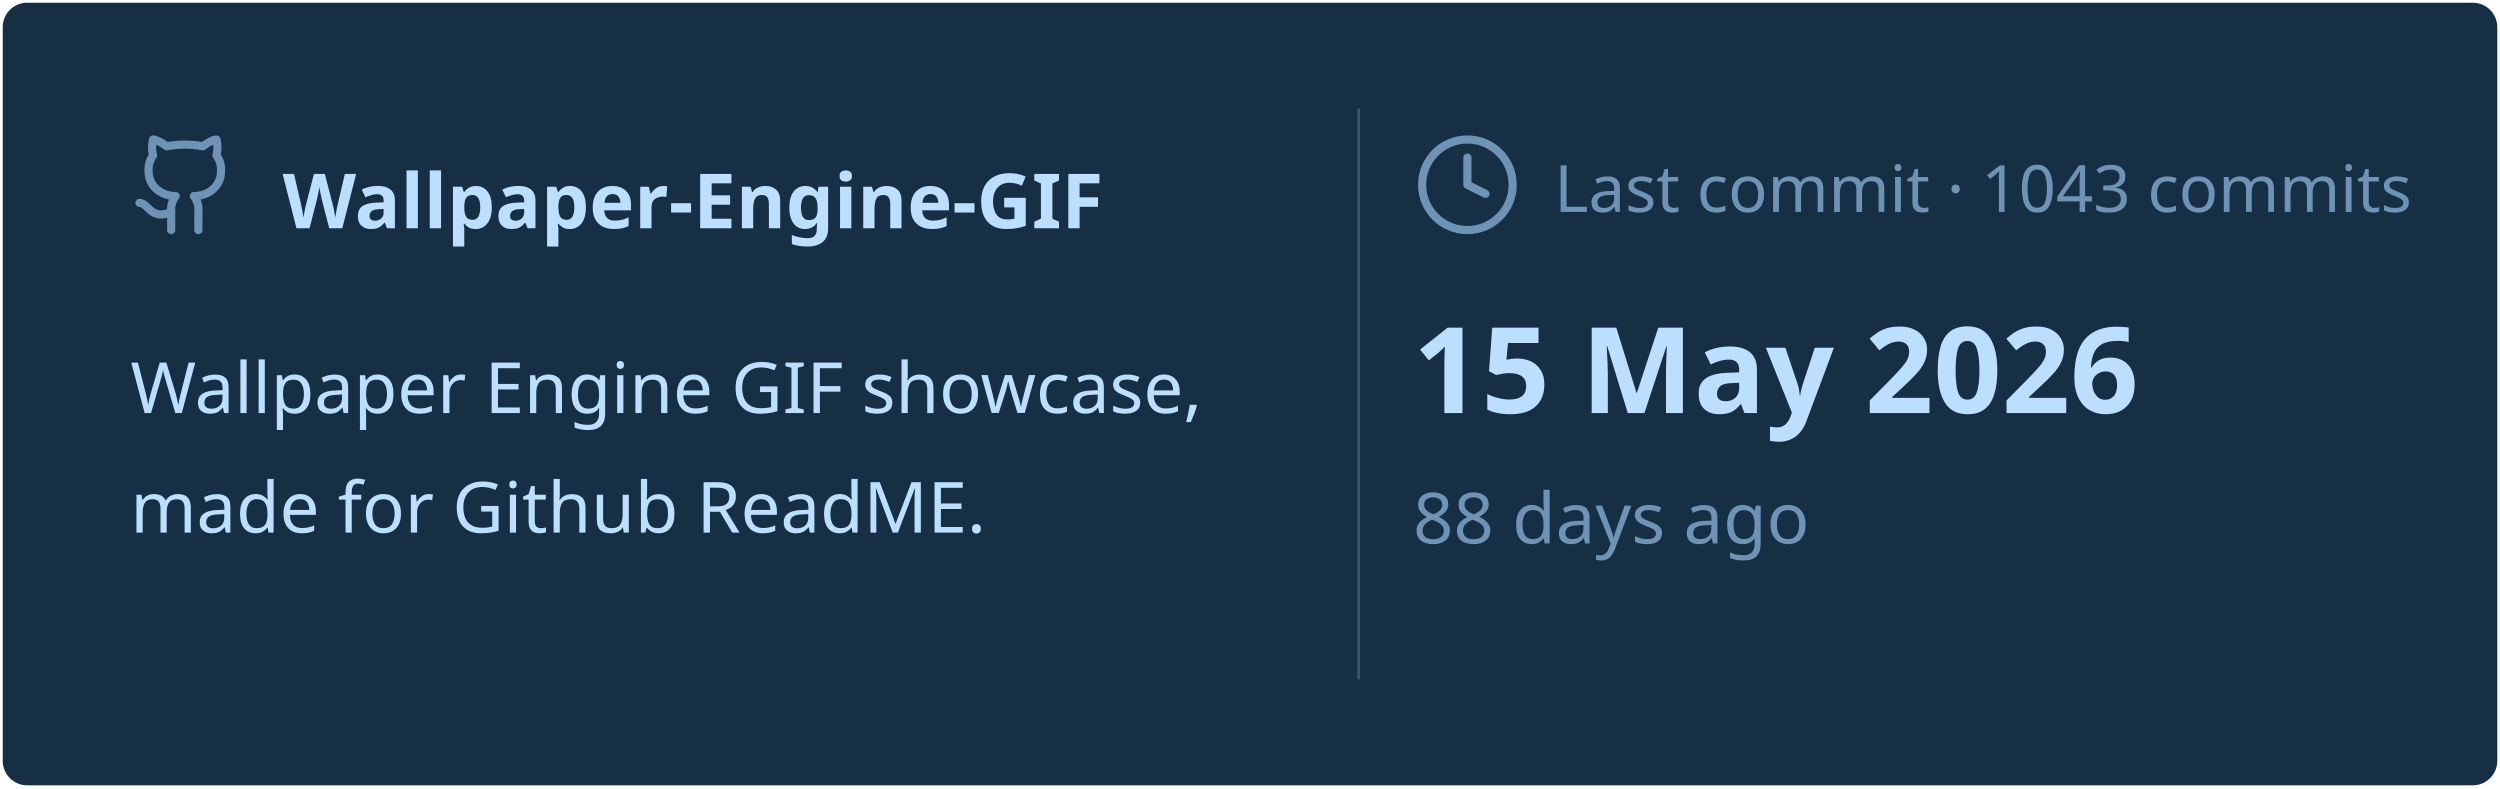
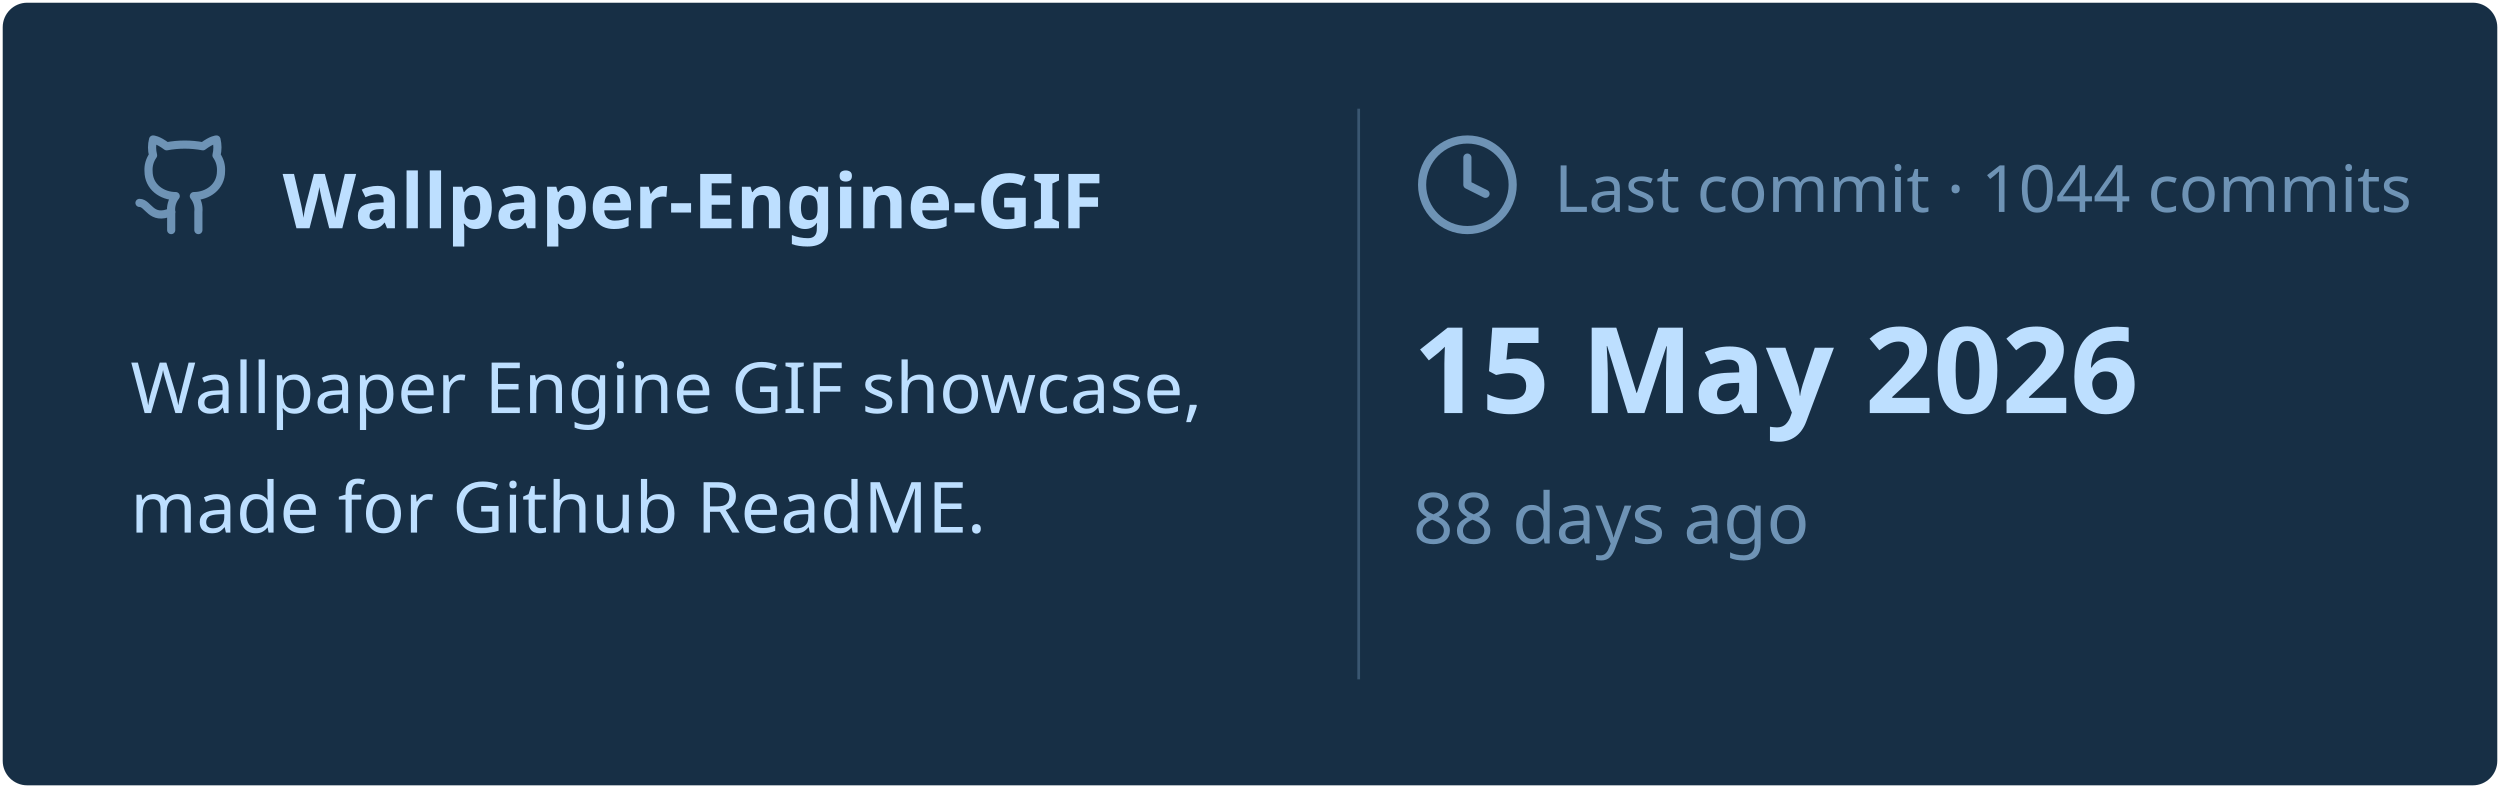
<svg xmlns="http://www.w3.org/2000/svg" viewBox="0 0 460 145" width="460px" height="145px">
  <rect stroke="#000000" stroke-opacity="0" fill="#172F45" rx="4.5" x="0.5" y="0.5" width="459" height="144" />
  <g transform="translate(24, 42)">
    <svg x="0" y="-18" width="20" height="20" viewBox="0 0 24 24" fill="none" stroke="#6E93B5" stroke-width="1.8" stroke-linecap="round" stroke-linejoin="round">
      <path d="M15 22v-4a4.8 4.8 0 0 0-1-3.5c3 0 6-2 6-5.5.08-1.25-.27-2.48-1-3.5.28-1.15.28-2.35 0-3.5 0 0-1 0-3 1.5-2.64-.5-5.36-.5-8 0C6 2 5 2 5 2c-.3 1.15-.3 2.35 0 3.5A5.403 5.403 0 0 0 4 9c0 3.5 3 5.5 6 5.5-.39.49-.68 1.05-.85 1.65-.17.6-.22 1.23-.15 1.85v4" />
      <path d="M9 18c-4.51 2-5-2-7-2" />
    </svg>
    <text x="28" y="0" font-family="&quot;Segoe UI&quot;, Ubuntu, sans-serif" font-size="14" font-weight="700" fill="#BDDFFF">Wallpaper-Engine-GIF</text>
  </g>
  <text x="24" y="76" font-family="&quot;Segoe UI&quot;, Ubuntu, sans-serif" font-size="13" font-weight="400" fill="#BDDFFF">Wallpaper Engine GIF showcase,</text>
  <text x="24" y="98" font-family="&quot;Segoe UI&quot;, Ubuntu, sans-serif" font-size="13" font-weight="400" fill="#BDDFFF">made for Github ReadME.</text>
  <line x1="250" y1="20" x2="250" y2="125" stroke="#6E93B5" stroke-width="0.5" stroke-opacity="0.4" />
  <svg x="260" y="24" width="20" height="20" viewBox="0 0 24 24" fill="none" stroke="#6E93B5" stroke-width="1.8" stroke-linecap="round" stroke-linejoin="round">
    <circle cx="12" cy="12" r="10" />
    <polyline points="12 6 12 12 16 14" />
  </svg>
-   <text x="286" y="39" font-family="&quot;Segoe UI&quot;, Ubuntu, sans-serif" font-size="12" font-weight="400" fill="#6E93B5">Last commit · 1043 commits</text>
+   <text x="286" y="39" font-family="&quot;Segoe UI&quot;, Ubuntu, sans-serif" font-size="12" font-weight="400" fill="#6E93B5">Last commit · 1044 commits</text>
  <text x="260" y="76" font-family="&quot;Segoe UI&quot;, Ubuntu, sans-serif" font-size="22" font-weight="700" fill="#BDDFFF">15 May 2026</text>
  <text x="260" y="100" font-family="&quot;Segoe UI&quot;, Ubuntu, sans-serif" font-size="13" font-weight="400" fill="#6E93B5">88 days ago</text>
</svg>
